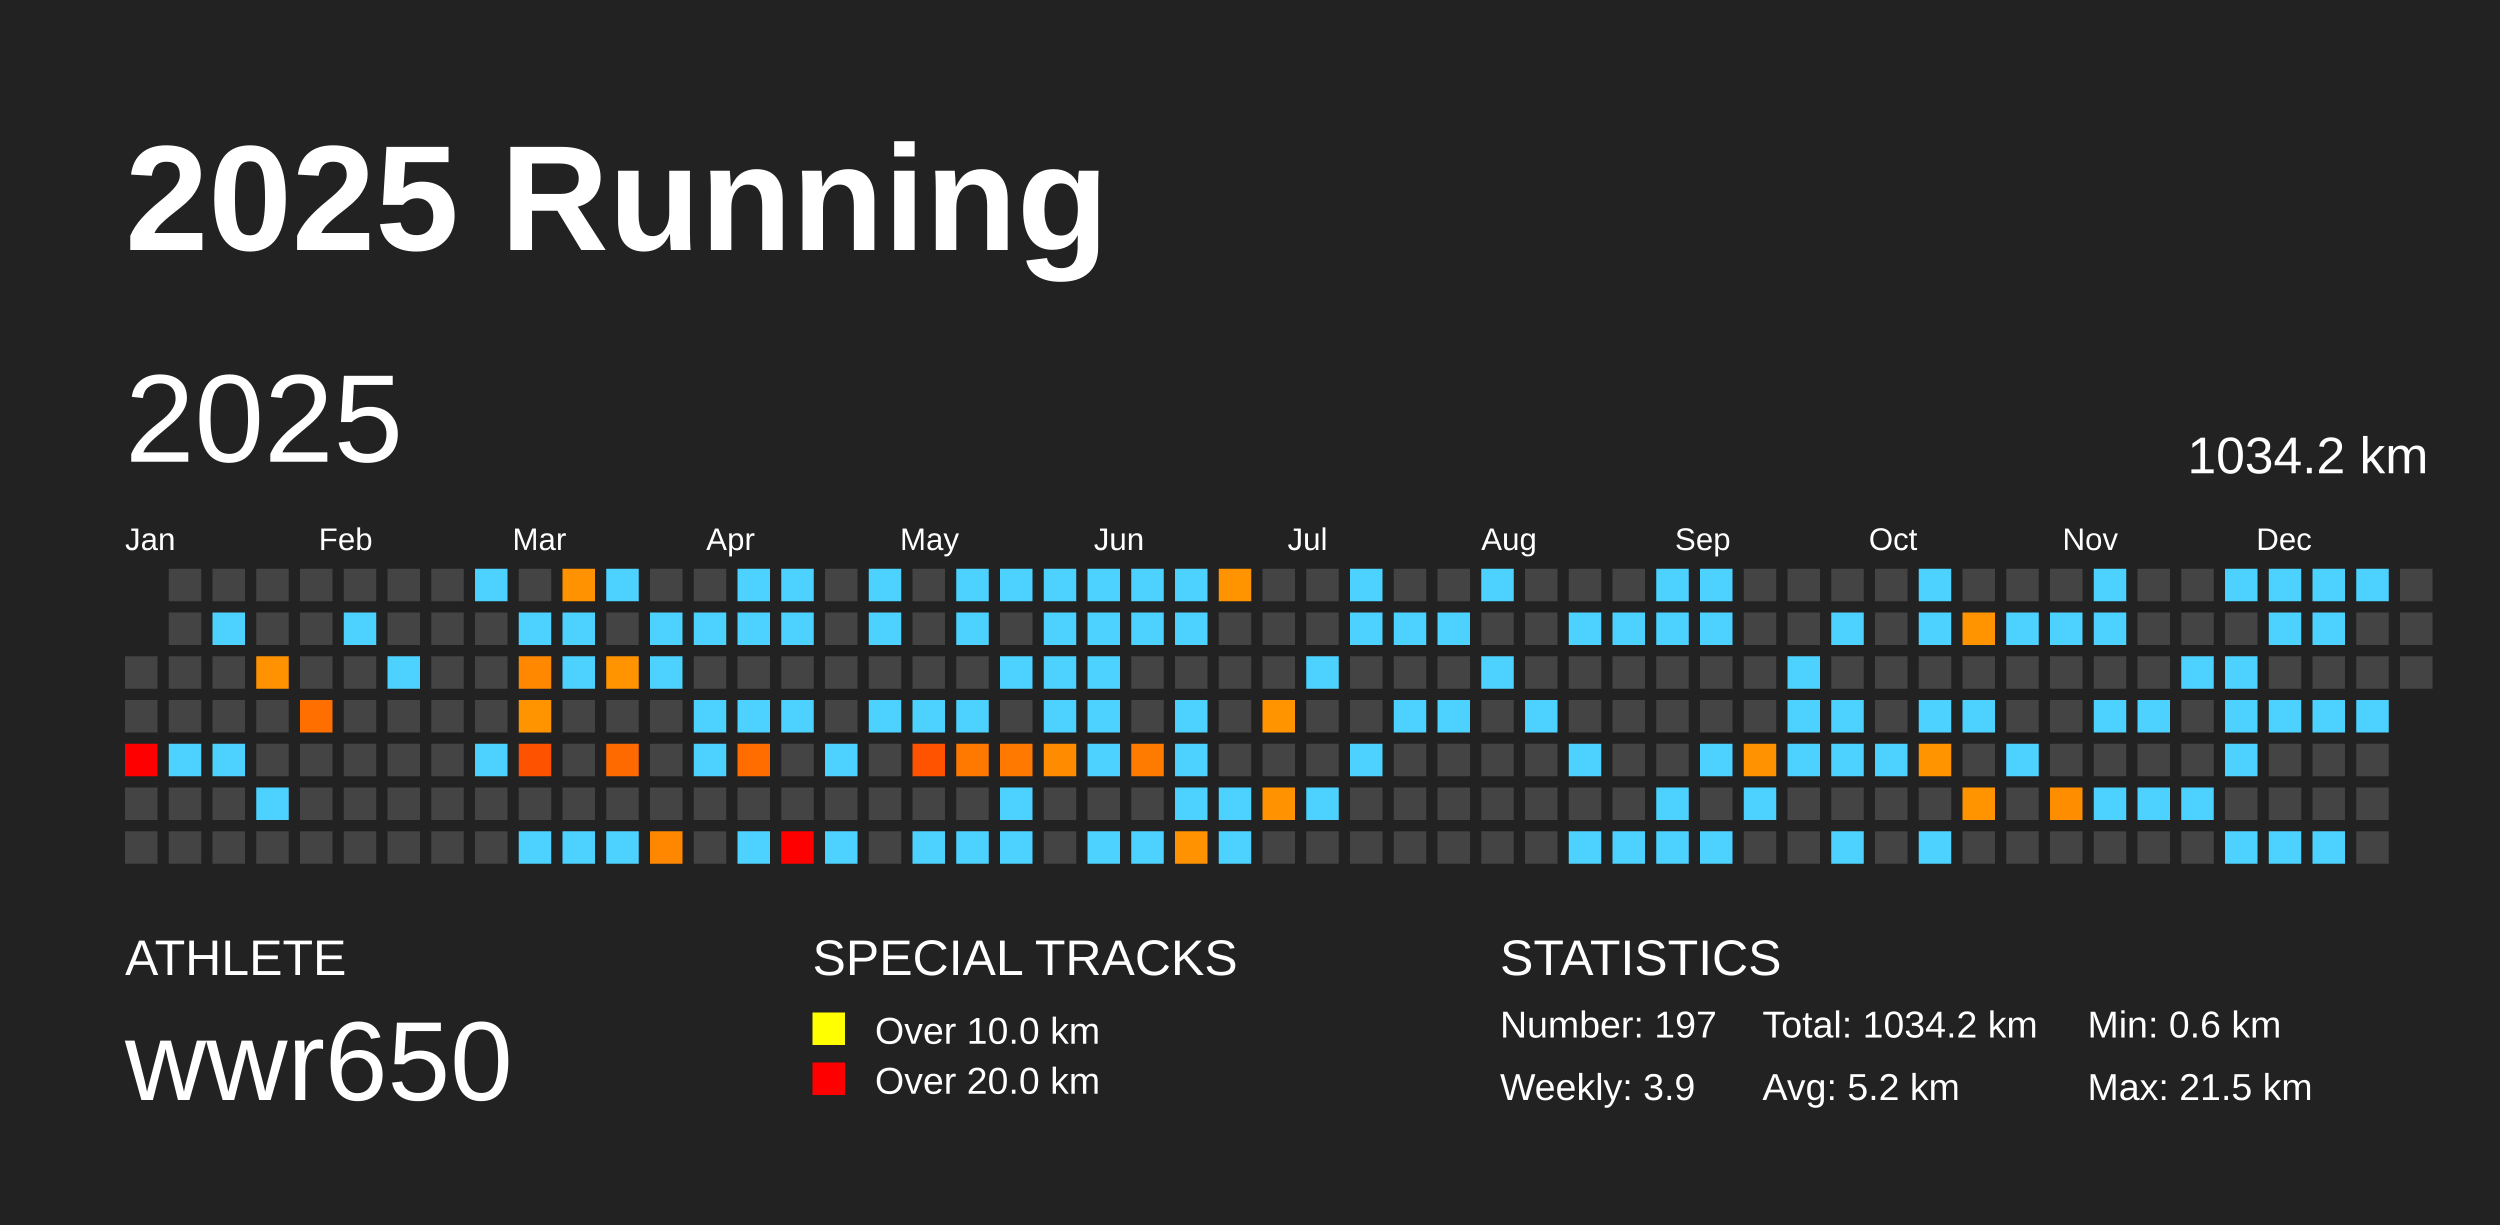
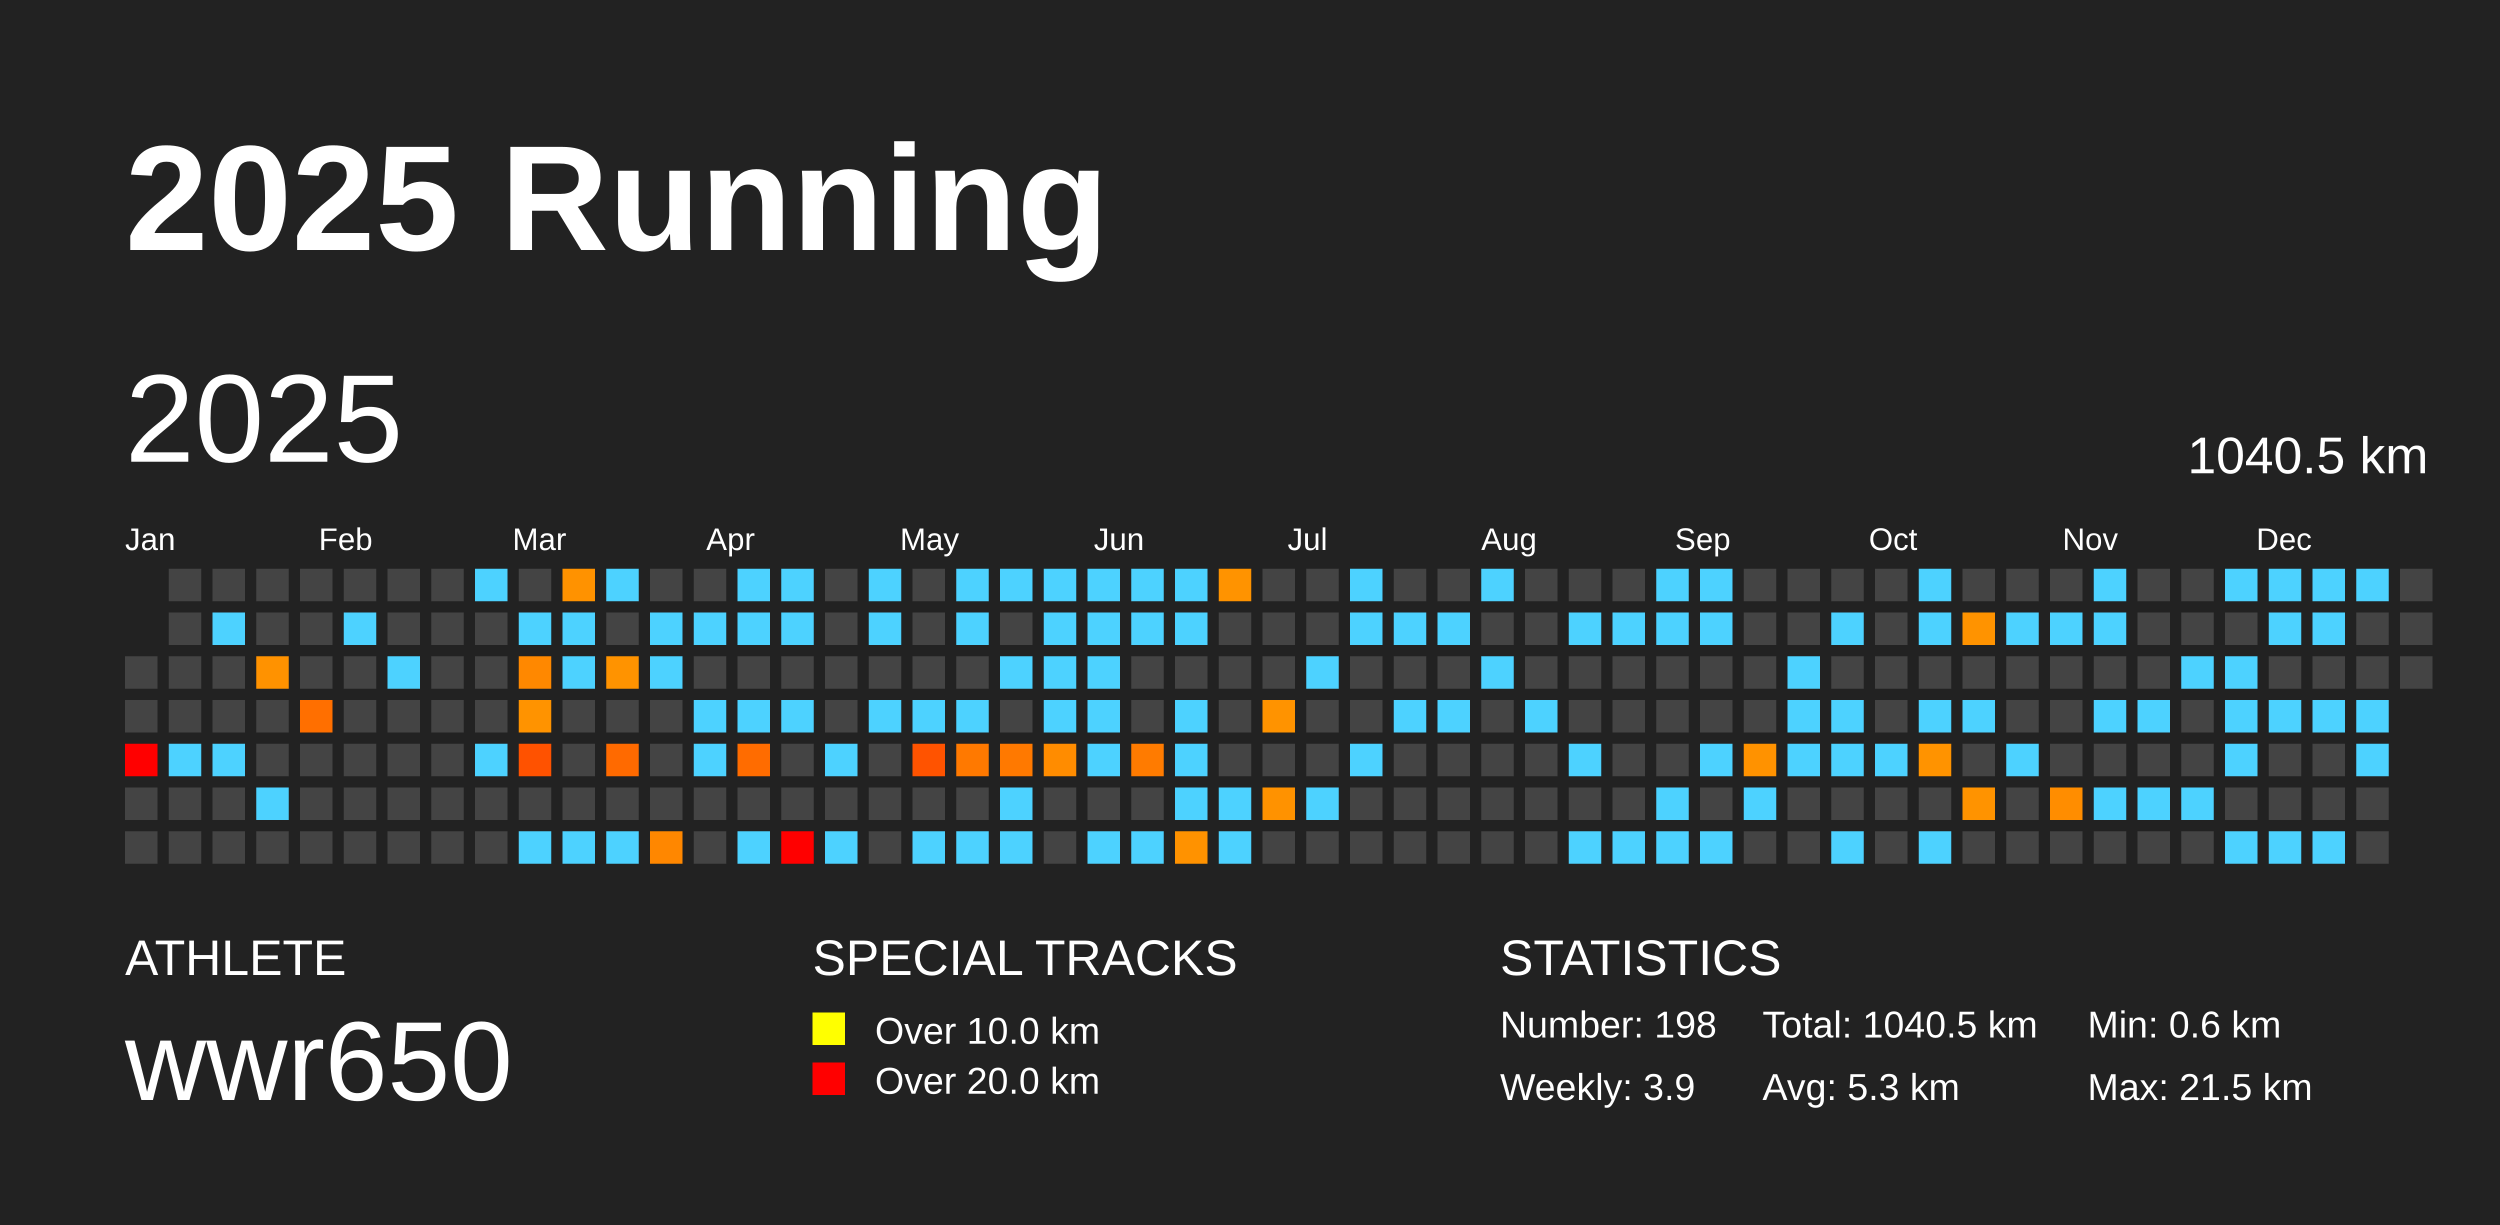
<svg xmlns="http://www.w3.org/2000/svg" baseProfile="full" height="98mm" version="1.1" viewBox="0,0,200,98" width="200mm">
  <defs />
  <rect fill="#222222" height="98" width="200" x="0" y="0" />
  <text fill="#FFFFFF" style="font-size:12px; font-family:Arial; font-weight:bold;" x="10" y="20">2025 Running</text>
  <text fill="#FFFFFF" style="font-size:4px; font-family:Arial" x="10" y="78">ATHLETE</text>
  <text fill="#FFFFFF" style="font-size:9px; font-family:Arial" x="10" y="88">wwr650</text>
  <text fill="#FFFFFF" style="font-size:4px; font-family:Arial" x="65" y="78">SPECIAL TRACKS</text>
  <rect fill="yellow" height="2.6" width="2.6" x="65" y="81" />
  <text fill="#FFFFFF" style="font-size:3px; font-family:Arial" x="70" y="83.5">Over 10.0 km</text>
  <rect fill="red" height="2.6" width="2.6" x="65" y="85" />
  <text fill="#FFFFFF" style="font-size:3px; font-family:Arial" x="70" y="87.5">Over 20.0 km</text>
  <text fill="#FFFFFF" style="font-size:4px; font-family:Arial" x="120" y="78">STATISTICS</text>
-   <text fill="#FFFFFF" style="font-size:3px; font-family:Arial" x="120" y="83">Number: 197</text>
+   <text fill="#FFFFFF" style="font-size:3px; font-family:Arial" x="120" y="83">Number: 198</text>
  <text fill="#FFFFFF" style="font-size:3px; font-family:Arial" x="120" y="88">Weekly: 3.9</text>
-   <text fill="#FFFFFF" style="font-size:3px; font-family:Arial" x="141" y="83">Total: 1034.2 km</text>
-   <text fill="#FFFFFF" style="font-size:3px; font-family:Arial" x="141" y="88">Avg: 5.2 km</text>
+   <text fill="#FFFFFF" style="font-size:3px; font-family:Arial" x="141" y="83">Total: 1040.5 km</text>
+   <text fill="#FFFFFF" style="font-size:3px; font-family:Arial" x="141" y="88">Avg: 5.3 km</text>
  <text fill="#FFFFFF" style="font-size:3px; font-family:Arial" x="167" y="83">Min: 0.6 km</text>
  <text fill="#FFFFFF" style="font-size:3px; font-family:Arial" x="167" y="88">Max: 21.5 km</text>
  <text dominant-baseline="hanging" fill="#FFFFFF" style="font-size:10.0px; font-family:Arial;" x="10" y="30">2025</text>
-   <text dominant-baseline="hanging" fill="#FFFFFF" style="font-size:4.125px; font-family:Arial;" x="175" y="35">1034.2 km</text>
+   <text dominant-baseline="hanging" fill="#FFFFFF" style="font-size:4.125px; font-family:Arial;" x="175" y="35">1040.5 km</text>
  <text fill="#FFFFFF" style="font-size:2.5px; font-family:Arial" x="10.0" y="44">Jan</text>
  <text fill="#FFFFFF" style="font-size:2.5px; font-family:Arial" x="25.5" y="44">Feb</text>
  <text fill="#FFFFFF" style="font-size:2.5px; font-family:Arial" x="41.0" y="44">Mar</text>
  <text fill="#FFFFFF" style="font-size:2.5px; font-family:Arial" x="56.5" y="44">Apr</text>
  <text fill="#FFFFFF" style="font-size:2.5px; font-family:Arial" x="72.0" y="44">May</text>
  <text fill="#FFFFFF" style="font-size:2.5px; font-family:Arial" x="87.5" y="44">Jun</text>
  <text fill="#FFFFFF" style="font-size:2.5px; font-family:Arial" x="103.0" y="44">Jul</text>
  <text fill="#FFFFFF" style="font-size:2.5px; font-family:Arial" x="118.5" y="44">Aug</text>
  <text fill="#FFFFFF" style="font-size:2.5px; font-family:Arial" x="134.0" y="44">Sep</text>
  <text fill="#FFFFFF" style="font-size:2.5px; font-family:Arial" x="149.5" y="44">Oct</text>
  <text fill="#FFFFFF" style="font-size:2.5px; font-family:Arial" x="165.0" y="44">Nov</text>
  <text fill="#FFFFFF" style="font-size:2.5px; font-family:Arial" x="180.5" y="44">Dec</text>
  <rect fill="#444444" height="2.6" width="2.6" x="10.0" y="52.5" />
  <rect fill="#444444" height="2.6" width="2.6" x="10.0" y="56.0" />
  <rect fill="red" height="2.6" width="2.6" x="10.0" y="59.5" />
  <rect fill="#444444" height="2.6" width="2.6" x="10.0" y="63.0" />
  <rect fill="#444444" height="2.6" width="2.6" x="10.0" y="66.5" />
  <rect fill="#444444" height="2.6" width="2.6" x="13.5" y="45.5" />
  <rect fill="#444444" height="2.6" width="2.6" x="13.5" y="49.0" />
  <rect fill="#444444" height="2.6" width="2.6" x="13.5" y="52.5" />
  <rect fill="#444444" height="2.6" width="2.6" x="13.5" y="56.0" />
  <rect fill="#4dd2ff" height="2.6" width="2.6" x="13.5" y="59.5" />
  <rect fill="#444444" height="2.6" width="2.6" x="13.5" y="63.0" />
  <rect fill="#444444" height="2.6" width="2.6" x="13.5" y="66.5" />
  <rect fill="#444444" height="2.6" width="2.6" x="17.0" y="45.5" />
  <rect fill="#4dd2ff" height="2.6" width="2.6" x="17.0" y="49.0" />
  <rect fill="#444444" height="2.6" width="2.6" x="17.0" y="52.5" />
  <rect fill="#444444" height="2.6" width="2.6" x="17.0" y="56.0" />
  <rect fill="#4dd2ff" height="2.6" width="2.6" x="17.0" y="59.5" />
  <rect fill="#444444" height="2.6" width="2.6" x="17.0" y="63.0" />
  <rect fill="#444444" height="2.6" width="2.6" x="17.0" y="66.5" />
  <rect fill="#444444" height="2.6" width="2.6" x="20.5" y="45.5" />
  <rect fill="#444444" height="2.6" width="2.6" x="20.5" y="49.0" />
  <rect fill="#ff9200" height="2.6" width="2.6" x="20.5" y="52.5" />
  <rect fill="#444444" height="2.6" width="2.6" x="20.5" y="56.0" />
  <rect fill="#444444" height="2.6" width="2.6" x="20.5" y="59.5" />
  <rect fill="#4dd2ff" height="2.6" width="2.6" x="20.5" y="63.0" />
  <rect fill="#444444" height="2.6" width="2.6" x="20.5" y="66.5" />
  <rect fill="#444444" height="2.6" width="2.6" x="24.0" y="45.5" />
  <rect fill="#444444" height="2.6" width="2.6" x="24.0" y="49.0" />
  <rect fill="#444444" height="2.6" width="2.6" x="24.0" y="52.5" />
  <rect fill="#ff6f00" height="2.6" width="2.6" x="24.0" y="56.0" />
  <rect fill="#444444" height="2.6" width="2.6" x="24.0" y="59.5" />
  <rect fill="#444444" height="2.6" width="2.6" x="24.0" y="63.0" />
  <rect fill="#444444" height="2.6" width="2.6" x="24.0" y="66.5" />
  <rect fill="#444444" height="2.6" width="2.6" x="27.5" y="45.5" />
  <rect fill="#4dd2ff" height="2.6" width="2.6" x="27.5" y="49.0" />
  <rect fill="#444444" height="2.6" width="2.6" x="27.5" y="52.5" />
  <rect fill="#444444" height="2.6" width="2.6" x="27.5" y="56.0" />
  <rect fill="#444444" height="2.6" width="2.6" x="27.5" y="59.5" />
  <rect fill="#444444" height="2.6" width="2.6" x="27.5" y="63.0" />
  <rect fill="#444444" height="2.6" width="2.6" x="27.5" y="66.5" />
  <rect fill="#444444" height="2.6" width="2.6" x="31.0" y="45.5" />
  <rect fill="#444444" height="2.6" width="2.6" x="31.0" y="49.0" />
  <rect fill="#4dd2ff" height="2.6" width="2.6" x="31.0" y="52.5" />
  <rect fill="#444444" height="2.6" width="2.6" x="31.0" y="56.0" />
  <rect fill="#444444" height="2.6" width="2.6" x="31.0" y="59.5" />
  <rect fill="#444444" height="2.6" width="2.6" x="31.0" y="63.0" />
  <rect fill="#444444" height="2.6" width="2.6" x="31.0" y="66.5" />
  <rect fill="#444444" height="2.6" width="2.6" x="34.5" y="45.5" />
  <rect fill="#444444" height="2.6" width="2.6" x="34.5" y="49.0" />
  <rect fill="#444444" height="2.6" width="2.6" x="34.5" y="52.5" />
  <rect fill="#444444" height="2.6" width="2.6" x="34.5" y="56.0" />
  <rect fill="#444444" height="2.6" width="2.6" x="34.5" y="59.5" />
  <rect fill="#444444" height="2.6" width="2.6" x="34.5" y="63.0" />
  <rect fill="#444444" height="2.6" width="2.6" x="34.5" y="66.5" />
  <rect fill="#4dd2ff" height="2.6" width="2.6" x="38.0" y="45.5" />
  <rect fill="#444444" height="2.6" width="2.6" x="38.0" y="49.0" />
  <rect fill="#444444" height="2.6" width="2.6" x="38.0" y="52.5" />
  <rect fill="#444444" height="2.6" width="2.6" x="38.0" y="56.0" />
  <rect fill="#4dd2ff" height="2.6" width="2.6" x="38.0" y="59.5" />
  <rect fill="#444444" height="2.6" width="2.6" x="38.0" y="63.0" />
  <rect fill="#444444" height="2.6" width="2.6" x="38.0" y="66.5" />
  <rect fill="#444444" height="2.6" width="2.6" x="41.5" y="45.5" />
  <rect fill="#4dd2ff" height="2.6" width="2.6" x="41.5" y="49.0" />
  <rect fill="#ff8800" height="2.6" width="2.6" x="41.5" y="52.5" />
  <rect fill="#ff9300" height="2.6" width="2.6" x="41.5" y="56.0" />
  <rect fill="#ff5200" height="2.6" width="2.6" x="41.5" y="59.5" />
  <rect fill="#444444" height="2.6" width="2.6" x="41.5" y="63.0" />
  <rect fill="#4dd2ff" height="2.6" width="2.6" x="41.5" y="66.5" />
  <rect fill="#ff9200" height="2.6" width="2.6" x="45.0" y="45.5" />
  <rect fill="#4dd2ff" height="2.6" width="2.6" x="45.0" y="49.0" />
  <rect fill="#4dd2ff" height="2.6" width="2.6" x="45.0" y="52.5" />
  <rect fill="#444444" height="2.6" width="2.6" x="45.0" y="56.0" />
  <rect fill="#444444" height="2.6" width="2.6" x="45.0" y="59.5" />
  <rect fill="#444444" height="2.6" width="2.6" x="45.0" y="63.0" />
  <rect fill="#4dd2ff" height="2.6" width="2.6" x="45.0" y="66.5" />
  <rect fill="#4dd2ff" height="2.6" width="2.6" x="48.5" y="45.5" />
  <rect fill="#444444" height="2.6" width="2.6" x="48.5" y="49.0" />
  <rect fill="#ff9300" height="2.6" width="2.6" x="48.5" y="52.5" />
  <rect fill="#444444" height="2.6" width="2.6" x="48.5" y="56.0" />
  <rect fill="#ff6a00" height="2.6" width="2.6" x="48.5" y="59.5" />
  <rect fill="#444444" height="2.6" width="2.6" x="48.5" y="63.0" />
  <rect fill="#4dd2ff" height="2.6" width="2.6" x="48.5" y="66.5" />
  <rect fill="#444444" height="2.6" width="2.6" x="52.0" y="45.5" />
  <rect fill="#4dd2ff" height="2.6" width="2.6" x="52.0" y="49.0" />
  <rect fill="#4dd2ff" height="2.6" width="2.6" x="52.0" y="52.5" />
  <rect fill="#444444" height="2.6" width="2.6" x="52.0" y="56.0" />
  <rect fill="#444444" height="2.6" width="2.6" x="52.0" y="59.5" />
  <rect fill="#444444" height="2.6" width="2.6" x="52.0" y="63.0" />
  <rect fill="#ff8700" height="2.6" width="2.6" x="52.0" y="66.5" />
  <rect fill="#444444" height="2.6" width="2.6" x="55.5" y="45.5" />
  <rect fill="#4dd2ff" height="2.6" width="2.6" x="55.5" y="49.0" />
  <rect fill="#444444" height="2.6" width="2.6" x="55.5" y="52.5" />
  <rect fill="#4dd2ff" height="2.6" width="2.6" x="55.5" y="56.0" />
  <rect fill="#4dd2ff" height="2.6" width="2.6" x="55.5" y="59.5" />
  <rect fill="#444444" height="2.6" width="2.6" x="55.5" y="63.0" />
  <rect fill="#444444" height="2.6" width="2.6" x="55.5" y="66.5" />
  <rect fill="#4dd2ff" height="2.6" width="2.6" x="59.0" y="45.5" />
  <rect fill="#4dd2ff" height="2.6" width="2.6" x="59.0" y="49.0" />
  <rect fill="#444444" height="2.6" width="2.6" x="59.0" y="52.5" />
  <rect fill="#4dd2ff" height="2.6" width="2.6" x="59.0" y="56.0" />
  <rect fill="#ff6c00" height="2.6" width="2.6" x="59.0" y="59.5" />
  <rect fill="#444444" height="2.6" width="2.6" x="59.0" y="63.0" />
  <rect fill="#4dd2ff" height="2.6" width="2.6" x="59.0" y="66.5" />
  <rect fill="#4dd2ff" height="2.6" width="2.6" x="62.5" y="45.5" />
  <rect fill="#4dd2ff" height="2.6" width="2.6" x="62.5" y="49.0" />
  <rect fill="#444444" height="2.6" width="2.6" x="62.5" y="52.5" />
  <rect fill="#4dd2ff" height="2.6" width="2.6" x="62.5" y="56.0" />
  <rect fill="#444444" height="2.6" width="2.6" x="62.5" y="59.5" />
  <rect fill="#444444" height="2.6" width="2.6" x="62.5" y="63.0" />
  <rect fill="red" height="2.6" width="2.6" x="62.5" y="66.5" />
  <rect fill="#444444" height="2.6" width="2.6" x="66.0" y="45.5" />
  <rect fill="#444444" height="2.6" width="2.6" x="66.0" y="49.0" />
  <rect fill="#444444" height="2.6" width="2.6" x="66.0" y="52.5" />
  <rect fill="#444444" height="2.6" width="2.6" x="66.0" y="56.0" />
  <rect fill="#4dd2ff" height="2.6" width="2.6" x="66.0" y="59.5" />
  <rect fill="#444444" height="2.6" width="2.6" x="66.0" y="63.0" />
  <rect fill="#4dd2ff" height="2.6" width="2.6" x="66.0" y="66.5" />
  <rect fill="#4dd2ff" height="2.6" width="2.6" x="69.5" y="45.5" />
  <rect fill="#4dd2ff" height="2.6" width="2.6" x="69.5" y="49.0" />
  <rect fill="#444444" height="2.6" width="2.6" x="69.5" y="52.5" />
  <rect fill="#4dd2ff" height="2.6" width="2.6" x="69.5" y="56.0" />
  <rect fill="#444444" height="2.6" width="2.6" x="69.5" y="59.5" />
  <rect fill="#444444" height="2.6" width="2.6" x="69.5" y="63.0" />
  <rect fill="#444444" height="2.6" width="2.6" x="69.5" y="66.5" />
  <rect fill="#444444" height="2.6" width="2.6" x="73.0" y="45.5" />
  <rect fill="#444444" height="2.6" width="2.6" x="73.0" y="49.0" />
  <rect fill="#444444" height="2.6" width="2.6" x="73.0" y="52.5" />
  <rect fill="#4dd2ff" height="2.6" width="2.6" x="73.0" y="56.0" />
  <rect fill="#ff5300" height="2.6" width="2.6" x="73.0" y="59.5" />
  <rect fill="#444444" height="2.6" width="2.6" x="73.0" y="63.0" />
  <rect fill="#4dd2ff" height="2.6" width="2.6" x="73.0" y="66.5" />
  <rect fill="#4dd2ff" height="2.6" width="2.6" x="76.5" y="45.5" />
  <rect fill="#4dd2ff" height="2.6" width="2.6" x="76.5" y="49.0" />
  <rect fill="#444444" height="2.6" width="2.6" x="76.5" y="52.5" />
  <rect fill="#4dd2ff" height="2.6" width="2.6" x="76.5" y="56.0" />
  <rect fill="#ff7900" height="2.6" width="2.6" x="76.5" y="59.5" />
  <rect fill="#444444" height="2.6" width="2.6" x="76.5" y="63.0" />
  <rect fill="#4dd2ff" height="2.6" width="2.6" x="76.5" y="66.5" />
  <rect fill="#4dd2ff" height="2.6" width="2.6" x="80.0" y="45.5" />
  <rect fill="#444444" height="2.6" width="2.6" x="80.0" y="49.0" />
  <rect fill="#4dd2ff" height="2.6" width="2.6" x="80.0" y="52.5" />
  <rect fill="#444444" height="2.6" width="2.6" x="80.0" y="56.0" />
  <rect fill="#ff7900" height="2.6" width="2.6" x="80.0" y="59.5" />
  <rect fill="#4dd2ff" height="2.6" width="2.6" x="80.0" y="63.0" />
  <rect fill="#4dd2ff" height="2.6" width="2.6" x="80.0" y="66.5" />
  <rect fill="#4dd2ff" height="2.6" width="2.6" x="83.5" y="45.5" />
  <rect fill="#4dd2ff" height="2.6" width="2.6" x="83.5" y="49.0" />
  <rect fill="#4dd2ff" height="2.6" width="2.6" x="83.5" y="52.5" />
  <rect fill="#4dd2ff" height="2.6" width="2.6" x="83.5" y="56.0" />
  <rect fill="#ff8c00" height="2.6" width="2.6" x="83.5" y="59.5" />
  <rect fill="#444444" height="2.6" width="2.6" x="83.5" y="63.0" />
  <rect fill="#444444" height="2.6" width="2.6" x="83.5" y="66.5" />
  <rect fill="#4dd2ff" height="2.6" width="2.6" x="87.0" y="45.5" />
  <rect fill="#4dd2ff" height="2.6" width="2.6" x="87.0" y="49.0" />
  <rect fill="#4dd2ff" height="2.6" width="2.6" x="87.0" y="52.5" />
  <rect fill="#4dd2ff" height="2.6" width="2.6" x="87.0" y="56.0" />
  <rect fill="#4dd2ff" height="2.6" width="2.6" x="87.0" y="59.5" />
  <rect fill="#444444" height="2.6" width="2.6" x="87.0" y="63.0" />
  <rect fill="#4dd2ff" height="2.6" width="2.6" x="87.0" y="66.5" />
  <rect fill="#4dd2ff" height="2.6" width="2.6" x="90.5" y="45.5" />
  <rect fill="#4dd2ff" height="2.6" width="2.6" x="90.5" y="49.0" />
  <rect fill="#444444" height="2.6" width="2.6" x="90.5" y="52.5" />
  <rect fill="#444444" height="2.6" width="2.6" x="90.5" y="56.0" />
  <rect fill="#ff7b00" height="2.6" width="2.6" x="90.5" y="59.5" />
  <rect fill="#444444" height="2.6" width="2.6" x="90.5" y="63.0" />
  <rect fill="#4dd2ff" height="2.6" width="2.6" x="90.5" y="66.5" />
  <rect fill="#4dd2ff" height="2.6" width="2.6" x="94.0" y="45.5" />
  <rect fill="#4dd2ff" height="2.6" width="2.6" x="94.0" y="49.0" />
  <rect fill="#444444" height="2.6" width="2.6" x="94.0" y="52.5" />
  <rect fill="#4dd2ff" height="2.6" width="2.6" x="94.0" y="56.0" />
  <rect fill="#4dd2ff" height="2.6" width="2.6" x="94.0" y="59.5" />
  <rect fill="#4dd2ff" height="2.6" width="2.6" x="94.0" y="63.0" />
  <rect fill="#ff9200" height="2.6" width="2.6" x="94.0" y="66.5" />
  <rect fill="#ff9300" height="2.6" width="2.6" x="97.5" y="45.5" />
  <rect fill="#444444" height="2.6" width="2.6" x="97.5" y="49.0" />
  <rect fill="#444444" height="2.6" width="2.6" x="97.5" y="52.5" />
  <rect fill="#444444" height="2.6" width="2.6" x="97.5" y="56.0" />
  <rect fill="#444444" height="2.6" width="2.6" x="97.5" y="59.5" />
  <rect fill="#4dd2ff" height="2.6" width="2.6" x="97.5" y="63.0" />
  <rect fill="#4dd2ff" height="2.6" width="2.6" x="97.5" y="66.5" />
  <rect fill="#444444" height="2.6" width="2.6" x="101.0" y="45.5" />
  <rect fill="#444444" height="2.6" width="2.6" x="101.0" y="49.0" />
  <rect fill="#444444" height="2.6" width="2.6" x="101.0" y="52.5" />
  <rect fill="#ff9300" height="2.6" width="2.6" x="101.0" y="56.0" />
  <rect fill="#444444" height="2.6" width="2.6" x="101.0" y="59.5" />
  <rect fill="#ff9200" height="2.6" width="2.6" x="101.0" y="63.0" />
  <rect fill="#444444" height="2.6" width="2.6" x="101.0" y="66.5" />
  <rect fill="#444444" height="2.6" width="2.6" x="104.5" y="45.5" />
  <rect fill="#444444" height="2.6" width="2.6" x="104.5" y="49.0" />
  <rect fill="#4dd2ff" height="2.6" width="2.6" x="104.5" y="52.5" />
  <rect fill="#444444" height="2.6" width="2.6" x="104.5" y="56.0" />
  <rect fill="#444444" height="2.6" width="2.6" x="104.5" y="59.5" />
  <rect fill="#4dd2ff" height="2.6" width="2.6" x="104.5" y="63.0" />
  <rect fill="#444444" height="2.6" width="2.6" x="104.5" y="66.5" />
  <rect fill="#4dd2ff" height="2.6" width="2.6" x="108.0" y="45.5" />
  <rect fill="#4dd2ff" height="2.6" width="2.6" x="108.0" y="49.0" />
  <rect fill="#444444" height="2.6" width="2.6" x="108.0" y="52.5" />
  <rect fill="#444444" height="2.6" width="2.6" x="108.0" y="56.0" />
  <rect fill="#4dd2ff" height="2.6" width="2.6" x="108.0" y="59.5" />
  <rect fill="#444444" height="2.6" width="2.6" x="108.0" y="63.0" />
  <rect fill="#444444" height="2.6" width="2.6" x="108.0" y="66.5" />
  <rect fill="#444444" height="2.6" width="2.6" x="111.5" y="45.5" />
  <rect fill="#4dd2ff" height="2.6" width="2.6" x="111.5" y="49.0" />
  <rect fill="#444444" height="2.6" width="2.6" x="111.5" y="52.5" />
  <rect fill="#4dd2ff" height="2.6" width="2.6" x="111.5" y="56.0" />
  <rect fill="#444444" height="2.6" width="2.6" x="111.5" y="59.5" />
  <rect fill="#444444" height="2.6" width="2.6" x="111.5" y="63.0" />
  <rect fill="#444444" height="2.6" width="2.6" x="111.5" y="66.5" />
  <rect fill="#444444" height="2.6" width="2.6" x="115.0" y="45.5" />
  <rect fill="#4dd2ff" height="2.6" width="2.6" x="115.0" y="49.0" />
  <rect fill="#444444" height="2.6" width="2.6" x="115.0" y="52.5" />
  <rect fill="#4dd2ff" height="2.6" width="2.6" x="115.0" y="56.0" />
  <rect fill="#444444" height="2.6" width="2.6" x="115.0" y="59.5" />
  <rect fill="#444444" height="2.6" width="2.6" x="115.0" y="63.0" />
  <rect fill="#444444" height="2.6" width="2.6" x="115.0" y="66.5" />
  <rect fill="#4dd2ff" height="2.6" width="2.6" x="118.5" y="45.5" />
  <rect fill="#444444" height="2.6" width="2.6" x="118.5" y="49.0" />
  <rect fill="#4dd2ff" height="2.6" width="2.6" x="118.5" y="52.5" />
  <rect fill="#444444" height="2.6" width="2.6" x="118.5" y="56.0" />
  <rect fill="#444444" height="2.6" width="2.6" x="118.5" y="59.5" />
  <rect fill="#444444" height="2.6" width="2.6" x="118.5" y="63.0" />
  <rect fill="#444444" height="2.6" width="2.6" x="118.5" y="66.5" />
  <rect fill="#444444" height="2.6" width="2.6" x="122.0" y="45.5" />
  <rect fill="#444444" height="2.6" width="2.6" x="122.0" y="49.0" />
  <rect fill="#444444" height="2.6" width="2.6" x="122.0" y="52.5" />
  <rect fill="#4dd2ff" height="2.6" width="2.6" x="122.0" y="56.0" />
  <rect fill="#444444" height="2.6" width="2.6" x="122.0" y="59.5" />
  <rect fill="#444444" height="2.6" width="2.6" x="122.0" y="63.0" />
  <rect fill="#444444" height="2.6" width="2.6" x="122.0" y="66.5" />
  <rect fill="#444444" height="2.6" width="2.6" x="125.5" y="45.5" />
  <rect fill="#4dd2ff" height="2.6" width="2.6" x="125.5" y="49.0" />
  <rect fill="#444444" height="2.6" width="2.6" x="125.5" y="52.5" />
  <rect fill="#444444" height="2.6" width="2.6" x="125.5" y="56.0" />
  <rect fill="#4dd2ff" height="2.6" width="2.6" x="125.5" y="59.5" />
  <rect fill="#444444" height="2.6" width="2.6" x="125.5" y="63.0" />
  <rect fill="#4dd2ff" height="2.6" width="2.6" x="125.5" y="66.5" />
  <rect fill="#444444" height="2.6" width="2.6" x="129.0" y="45.5" />
  <rect fill="#4dd2ff" height="2.6" width="2.6" x="129.0" y="49.0" />
  <rect fill="#444444" height="2.6" width="2.6" x="129.0" y="52.5" />
  <rect fill="#444444" height="2.6" width="2.6" x="129.0" y="56.0" />
  <rect fill="#444444" height="2.6" width="2.6" x="129.0" y="59.5" />
  <rect fill="#444444" height="2.6" width="2.6" x="129.0" y="63.0" />
  <rect fill="#4dd2ff" height="2.6" width="2.6" x="129.0" y="66.5" />
  <rect fill="#4dd2ff" height="2.6" width="2.6" x="132.5" y="45.5" />
  <rect fill="#4dd2ff" height="2.6" width="2.6" x="132.5" y="49.0" />
  <rect fill="#444444" height="2.6" width="2.6" x="132.5" y="52.5" />
  <rect fill="#444444" height="2.6" width="2.6" x="132.5" y="56.0" />
  <rect fill="#444444" height="2.6" width="2.6" x="132.5" y="59.5" />
  <rect fill="#4dd2ff" height="2.6" width="2.6" x="132.5" y="63.0" />
  <rect fill="#4dd2ff" height="2.6" width="2.6" x="132.5" y="66.5" />
  <rect fill="#4dd2ff" height="2.6" width="2.6" x="136.0" y="45.5" />
  <rect fill="#4dd2ff" height="2.6" width="2.6" x="136.0" y="49.0" />
  <rect fill="#444444" height="2.6" width="2.6" x="136.0" y="52.5" />
  <rect fill="#444444" height="2.6" width="2.6" x="136.0" y="56.0" />
  <rect fill="#4dd2ff" height="2.6" width="2.6" x="136.0" y="59.5" />
  <rect fill="#444444" height="2.6" width="2.6" x="136.0" y="63.0" />
  <rect fill="#4dd2ff" height="2.6" width="2.6" x="136.0" y="66.5" />
  <rect fill="#444444" height="2.6" width="2.6" x="139.5" y="45.5" />
  <rect fill="#444444" height="2.6" width="2.6" x="139.5" y="49.0" />
  <rect fill="#444444" height="2.6" width="2.6" x="139.5" y="52.5" />
  <rect fill="#444444" height="2.6" width="2.6" x="139.5" y="56.0" />
  <rect fill="#ff9200" height="2.6" width="2.6" x="139.5" y="59.5" />
  <rect fill="#4dd2ff" height="2.6" width="2.6" x="139.5" y="63.0" />
  <rect fill="#444444" height="2.6" width="2.6" x="139.5" y="66.5" />
  <rect fill="#444444" height="2.6" width="2.6" x="143.0" y="45.5" />
  <rect fill="#444444" height="2.6" width="2.6" x="143.0" y="49.0" />
  <rect fill="#4dd2ff" height="2.6" width="2.6" x="143.0" y="52.5" />
  <rect fill="#4dd2ff" height="2.6" width="2.6" x="143.0" y="56.0" />
  <rect fill="#4dd2ff" height="2.6" width="2.6" x="143.0" y="59.5" />
  <rect fill="#444444" height="2.6" width="2.6" x="143.0" y="63.0" />
  <rect fill="#444444" height="2.6" width="2.6" x="143.0" y="66.5" />
  <rect fill="#444444" height="2.6" width="2.6" x="146.5" y="45.5" />
  <rect fill="#4dd2ff" height="2.6" width="2.6" x="146.5" y="49.0" />
  <rect fill="#444444" height="2.6" width="2.6" x="146.5" y="52.5" />
  <rect fill="#4dd2ff" height="2.6" width="2.6" x="146.5" y="56.0" />
  <rect fill="#4dd2ff" height="2.6" width="2.6" x="146.5" y="59.5" />
  <rect fill="#444444" height="2.6" width="2.6" x="146.5" y="63.0" />
  <rect fill="#4dd2ff" height="2.6" width="2.6" x="146.5" y="66.5" />
  <rect fill="#444444" height="2.6" width="2.6" x="150.0" y="45.5" />
  <rect fill="#444444" height="2.6" width="2.6" x="150.0" y="49.0" />
  <rect fill="#444444" height="2.6" width="2.6" x="150.0" y="52.5" />
  <rect fill="#444444" height="2.6" width="2.6" x="150.0" y="56.0" />
  <rect fill="#4dd2ff" height="2.6" width="2.6" x="150.0" y="59.5" />
  <rect fill="#444444" height="2.6" width="2.6" x="150.0" y="63.0" />
  <rect fill="#444444" height="2.6" width="2.6" x="150.0" y="66.5" />
  <rect fill="#4dd2ff" height="2.6" width="2.6" x="153.5" y="45.5" />
  <rect fill="#4dd2ff" height="2.6" width="2.6" x="153.5" y="49.0" />
  <rect fill="#444444" height="2.6" width="2.6" x="153.5" y="52.5" />
  <rect fill="#4dd2ff" height="2.6" width="2.6" x="153.5" y="56.0" />
  <rect fill="#ff9300" height="2.6" width="2.6" x="153.5" y="59.5" />
  <rect fill="#444444" height="2.6" width="2.6" x="153.5" y="63.0" />
  <rect fill="#4dd2ff" height="2.6" width="2.6" x="153.5" y="66.5" />
  <rect fill="#444444" height="2.6" width="2.6" x="157.0" y="45.5" />
  <rect fill="#ff9300" height="2.6" width="2.6" x="157.0" y="49.0" />
  <rect fill="#444444" height="2.6" width="2.6" x="157.0" y="52.5" />
  <rect fill="#4dd2ff" height="2.6" width="2.6" x="157.0" y="56.0" />
  <rect fill="#444444" height="2.6" width="2.6" x="157.0" y="59.5" />
  <rect fill="#ff9300" height="2.6" width="2.6" x="157.0" y="63.0" />
  <rect fill="#444444" height="2.6" width="2.6" x="157.0" y="66.5" />
  <rect fill="#444444" height="2.6" width="2.6" x="160.5" y="45.5" />
  <rect fill="#4dd2ff" height="2.6" width="2.6" x="160.5" y="49.0" />
  <rect fill="#444444" height="2.6" width="2.6" x="160.5" y="52.5" />
  <rect fill="#444444" height="2.6" width="2.6" x="160.5" y="56.0" />
  <rect fill="#4dd2ff" height="2.6" width="2.6" x="160.5" y="59.5" />
  <rect fill="#444444" height="2.6" width="2.6" x="160.5" y="63.0" />
  <rect fill="#444444" height="2.6" width="2.6" x="160.5" y="66.5" />
  <rect fill="#444444" height="2.6" width="2.6" x="164.0" y="45.5" />
  <rect fill="#4dd2ff" height="2.6" width="2.6" x="164.0" y="49.0" />
  <rect fill="#444444" height="2.6" width="2.6" x="164.0" y="52.5" />
  <rect fill="#444444" height="2.6" width="2.6" x="164.0" y="56.0" />
  <rect fill="#444444" height="2.6" width="2.6" x="164.0" y="59.5" />
  <rect fill="#ff8d00" height="2.6" width="2.6" x="164.0" y="63.0" />
  <rect fill="#444444" height="2.6" width="2.6" x="164.0" y="66.5" />
  <rect fill="#4dd2ff" height="2.6" width="2.6" x="167.5" y="45.5" />
  <rect fill="#4dd2ff" height="2.6" width="2.6" x="167.5" y="49.0" />
  <rect fill="#444444" height="2.6" width="2.6" x="167.5" y="52.5" />
  <rect fill="#4dd2ff" height="2.6" width="2.6" x="167.5" y="56.0" />
  <rect fill="#444444" height="2.6" width="2.6" x="167.5" y="59.5" />
  <rect fill="#4dd2ff" height="2.6" width="2.6" x="167.5" y="63.0" />
  <rect fill="#444444" height="2.6" width="2.6" x="167.5" y="66.5" />
  <rect fill="#444444" height="2.6" width="2.6" x="171.0" y="45.5" />
  <rect fill="#444444" height="2.6" width="2.6" x="171.0" y="49.0" />
  <rect fill="#444444" height="2.6" width="2.6" x="171.0" y="52.5" />
  <rect fill="#4dd2ff" height="2.6" width="2.6" x="171.0" y="56.0" />
  <rect fill="#444444" height="2.6" width="2.6" x="171.0" y="59.5" />
  <rect fill="#4dd2ff" height="2.6" width="2.6" x="171.0" y="63.0" />
  <rect fill="#444444" height="2.6" width="2.6" x="171.0" y="66.5" />
  <rect fill="#444444" height="2.6" width="2.6" x="174.5" y="45.5" />
  <rect fill="#444444" height="2.6" width="2.6" x="174.5" y="49.0" />
  <rect fill="#4dd2ff" height="2.6" width="2.6" x="174.5" y="52.5" />
  <rect fill="#444444" height="2.6" width="2.6" x="174.5" y="56.0" />
  <rect fill="#444444" height="2.6" width="2.6" x="174.5" y="59.5" />
  <rect fill="#4dd2ff" height="2.6" width="2.6" x="174.5" y="63.0" />
  <rect fill="#444444" height="2.6" width="2.6" x="174.5" y="66.5" />
  <rect fill="#4dd2ff" height="2.6" width="2.6" x="178.0" y="45.5" />
  <rect fill="#444444" height="2.6" width="2.6" x="178.0" y="49.0" />
  <rect fill="#4dd2ff" height="2.6" width="2.6" x="178.0" y="52.5" />
  <rect fill="#4dd2ff" height="2.6" width="2.6" x="178.0" y="56.0" />
  <rect fill="#4dd2ff" height="2.6" width="2.6" x="178.0" y="59.5" />
  <rect fill="#444444" height="2.6" width="2.6" x="178.0" y="63.0" />
  <rect fill="#4dd2ff" height="2.6" width="2.6" x="178.0" y="66.5" />
  <rect fill="#4dd2ff" height="2.6" width="2.6" x="181.5" y="45.5" />
  <rect fill="#4dd2ff" height="2.6" width="2.6" x="181.5" y="49.0" />
  <rect fill="#444444" height="2.6" width="2.6" x="181.5" y="52.5" />
  <rect fill="#4dd2ff" height="2.6" width="2.6" x="181.5" y="56.0" />
  <rect fill="#444444" height="2.6" width="2.6" x="181.5" y="59.5" />
  <rect fill="#444444" height="2.6" width="2.6" x="181.5" y="63.0" />
  <rect fill="#4dd2ff" height="2.6" width="2.6" x="181.5" y="66.5" />
  <rect fill="#4dd2ff" height="2.6" width="2.6" x="185.0" y="45.5" />
  <rect fill="#4dd2ff" height="2.6" width="2.6" x="185.0" y="49.0" />
  <rect fill="#444444" height="2.6" width="2.6" x="185.0" y="52.5" />
  <rect fill="#4dd2ff" height="2.6" width="2.6" x="185.0" y="56.0" />
  <rect fill="#444444" height="2.6" width="2.6" x="185.0" y="59.5" />
  <rect fill="#444444" height="2.6" width="2.6" x="185.0" y="63.0" />
  <rect fill="#4dd2ff" height="2.6" width="2.6" x="185.0" y="66.5" />
  <rect fill="#4dd2ff" height="2.6" width="2.6" x="188.5" y="45.5" />
  <rect fill="#444444" height="2.6" width="2.6" x="188.5" y="49.0" />
  <rect fill="#444444" height="2.6" width="2.6" x="188.5" y="52.5" />
  <rect fill="#4dd2ff" height="2.6" width="2.6" x="188.5" y="56.0" />
-   <rect fill="#444444" height="2.6" width="2.6" x="188.5" y="59.5" />
+   <rect fill="#4dd2ff" height="2.6" width="2.6" x="188.5" y="59.5" />
  <rect fill="#444444" height="2.6" width="2.6" x="188.5" y="63.0" />
  <rect fill="#444444" height="2.6" width="2.6" x="188.5" y="66.5" />
  <rect fill="#444444" height="2.6" width="2.6" x="192.0" y="45.5" />
  <rect fill="#444444" height="2.6" width="2.6" x="192.0" y="49.0" />
  <rect fill="#444444" height="2.6" width="2.6" x="192.0" y="52.5" />
</svg>
